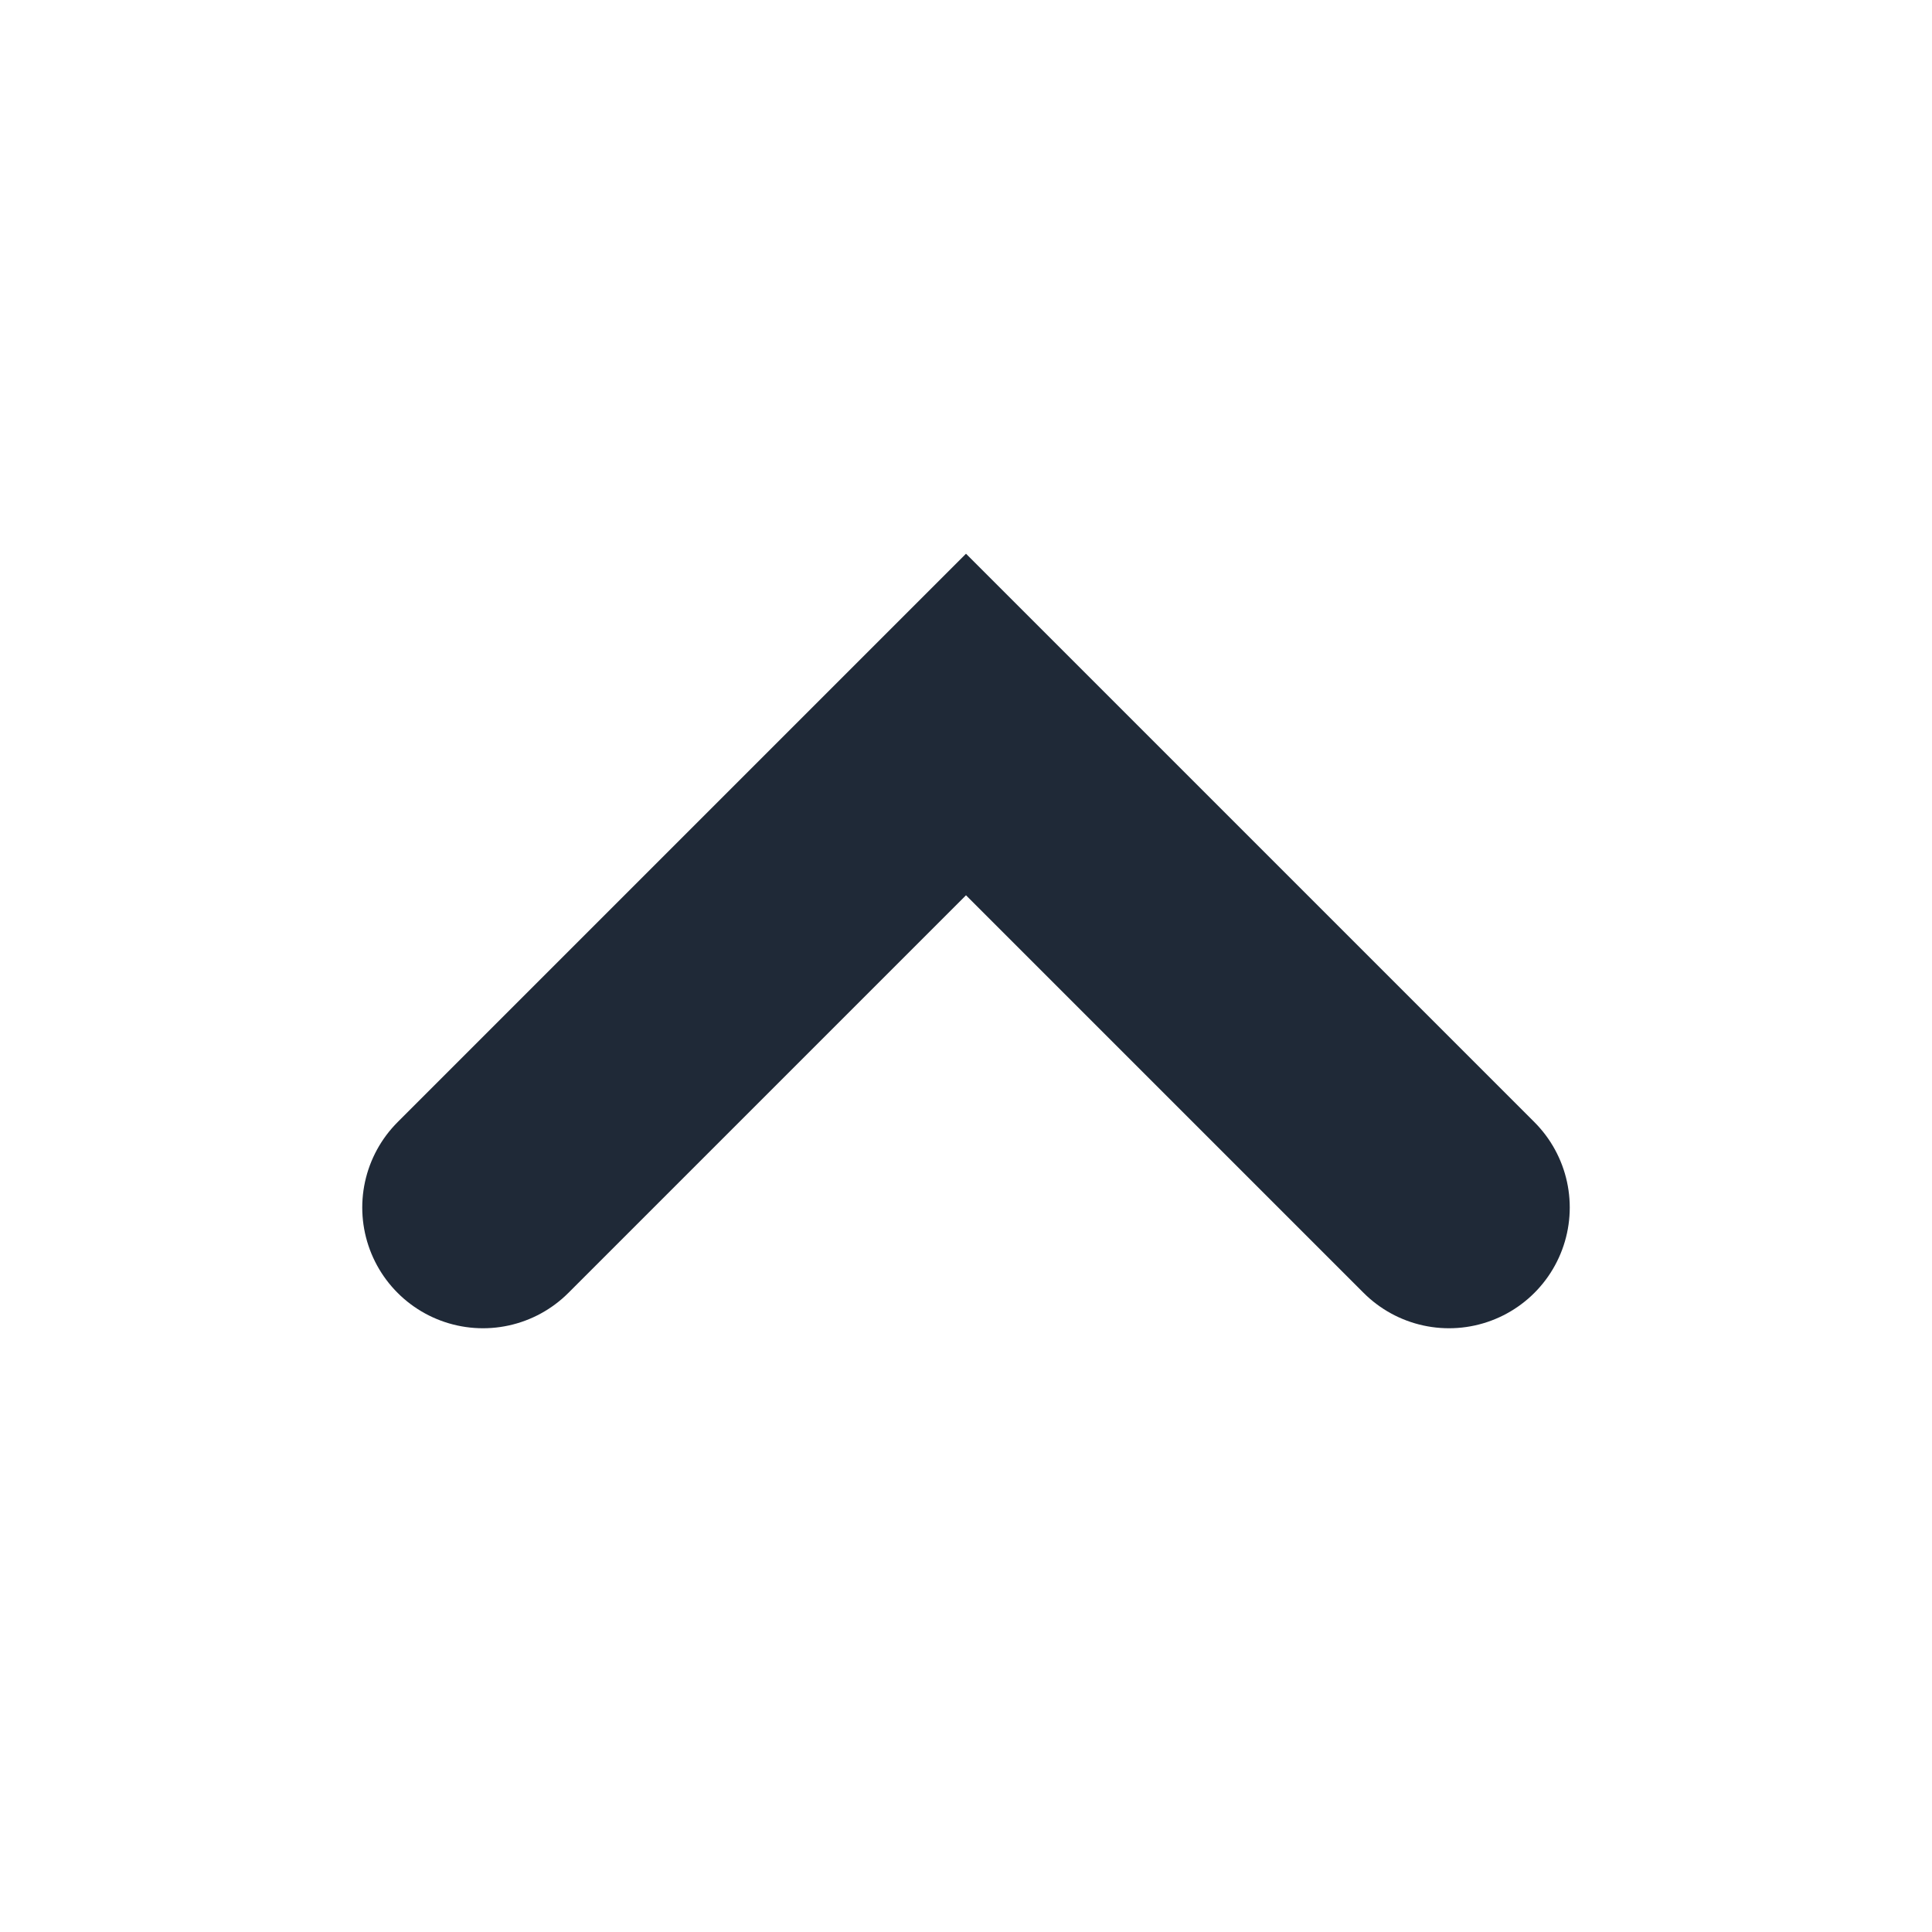
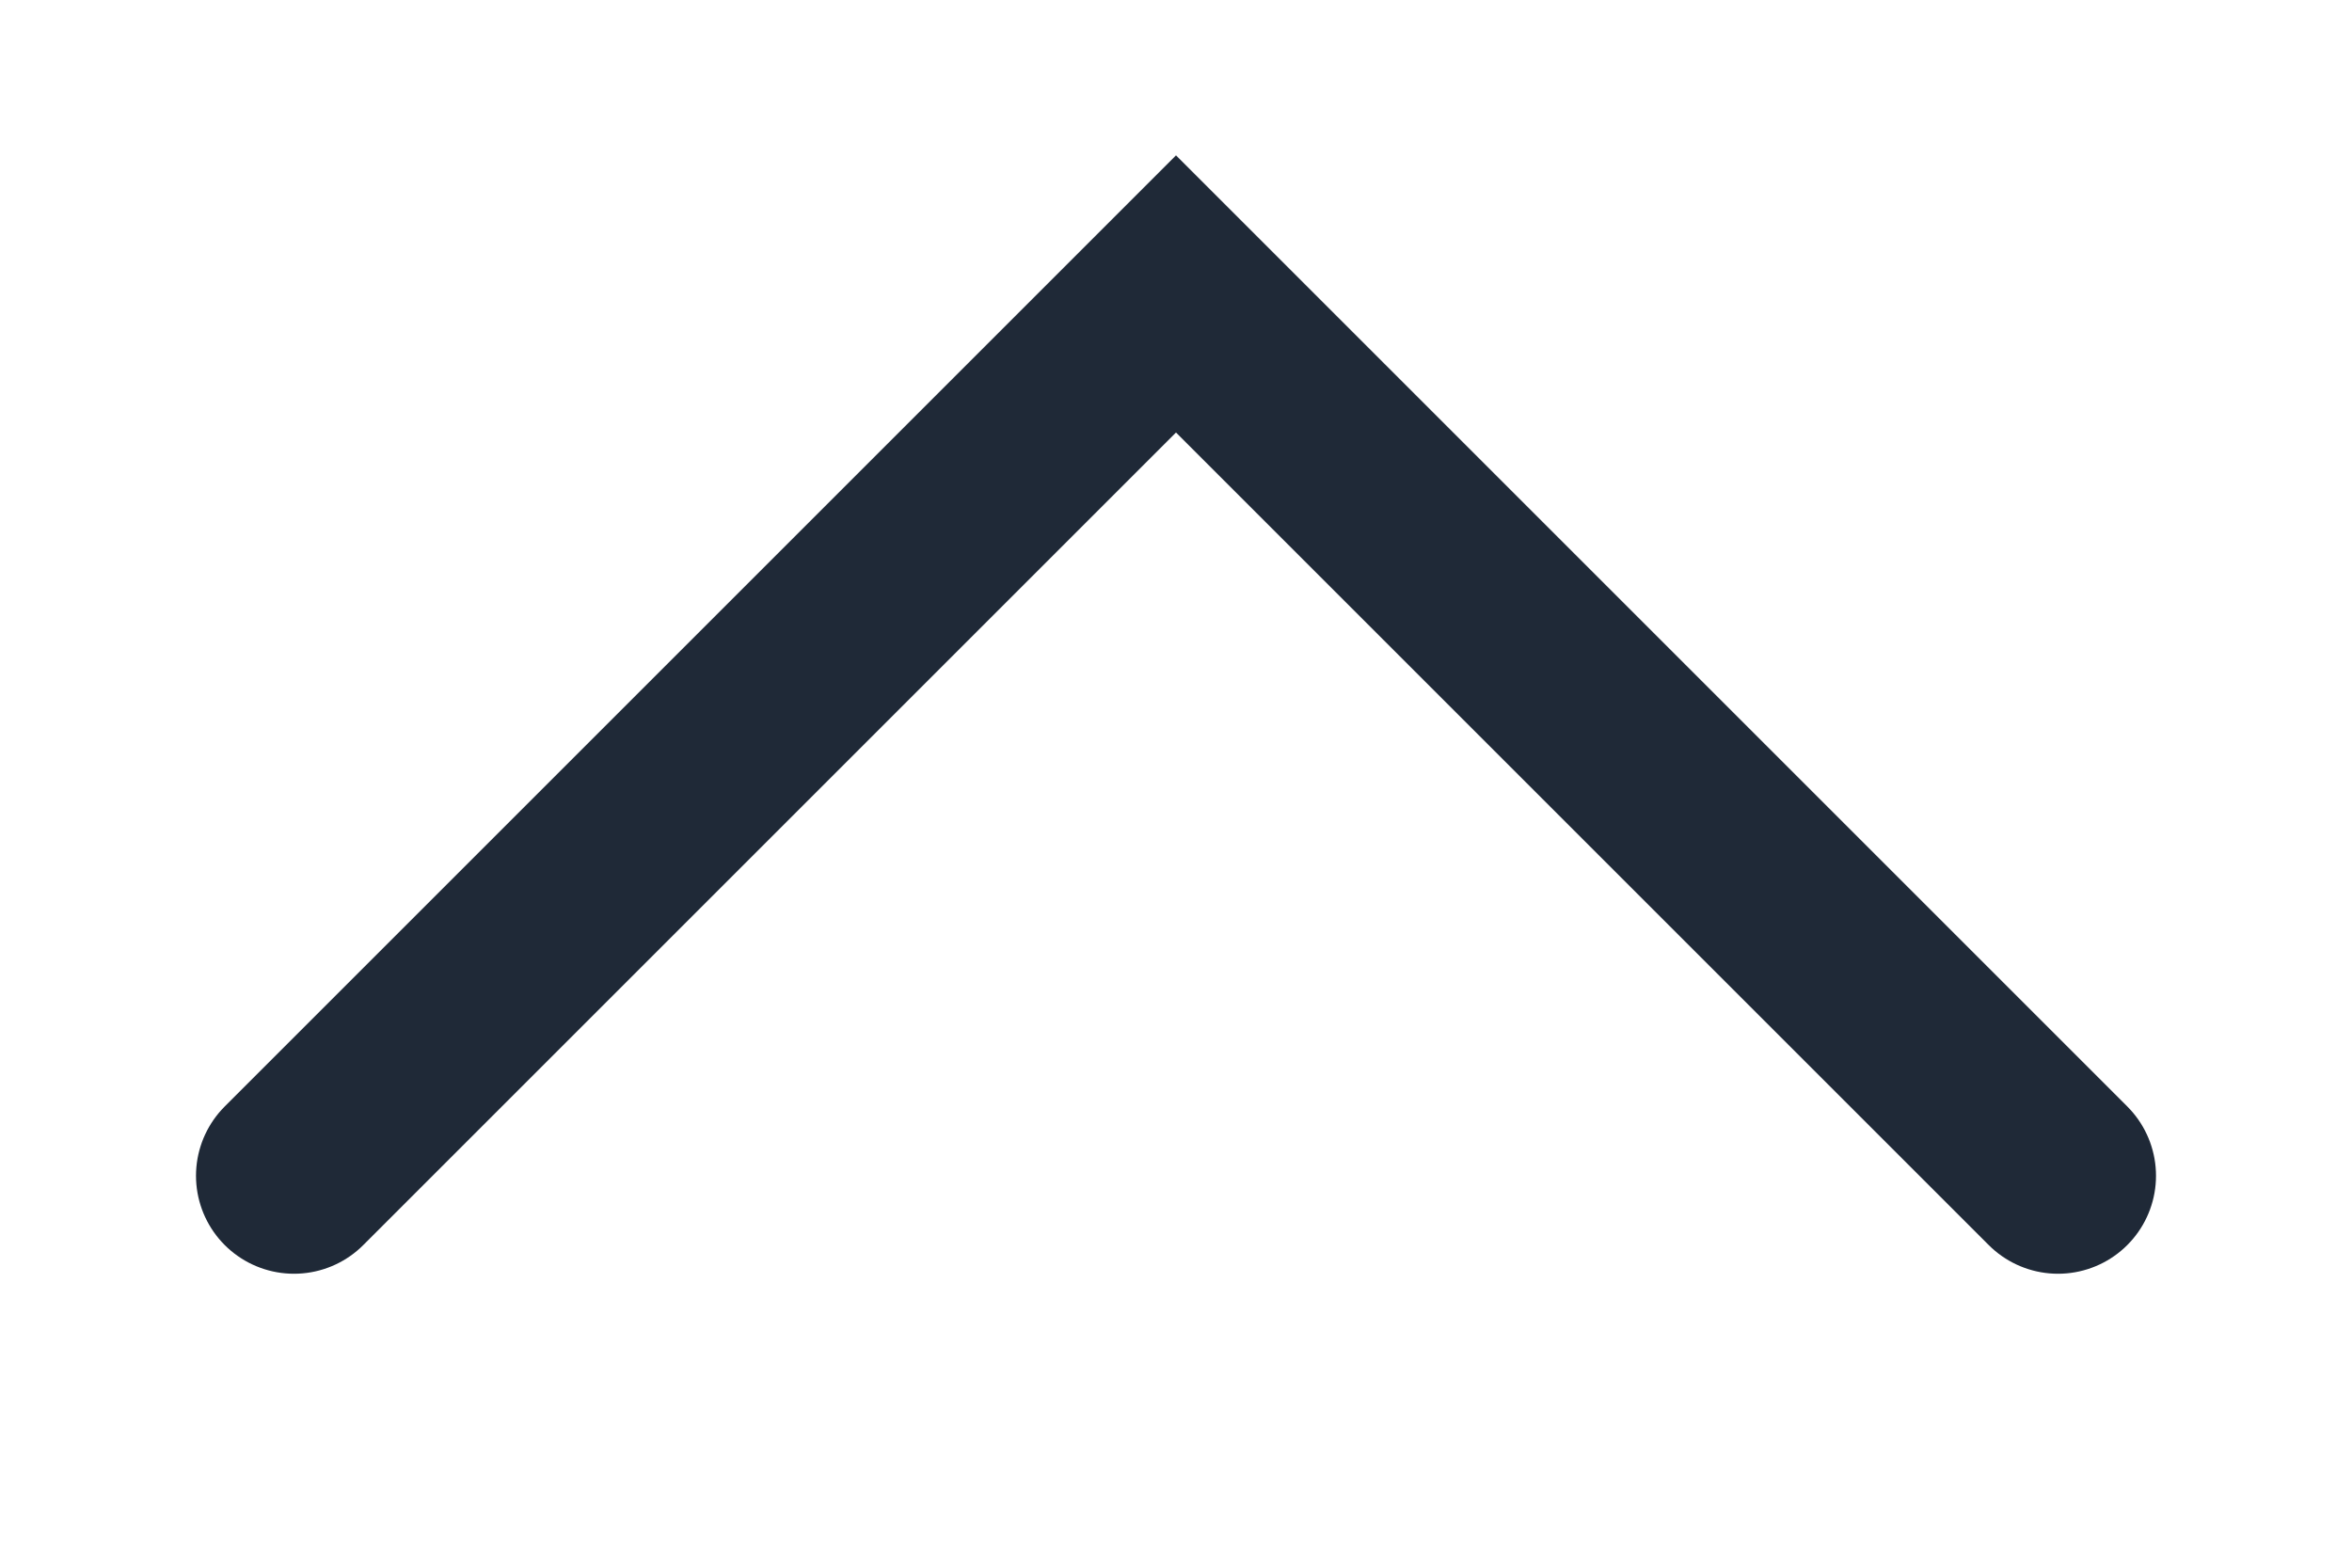
- <svg xmlns="http://www.w3.org/2000/svg" width="16" height="16" viewBox="0 0 16 16" fill="none">
-   <path d="M12 10L8 6L4 10" stroke="#1F2937" stroke-width="2" stroke-linecap="round" />
+ <svg xmlns="http://www.w3.org/2000/svg" width="24" height="16" viewBox="0 0 24 16" fill="none">
+   <path d="M21 12L12 3L3 12" stroke="#1F2937" stroke-width="2" stroke-linecap="round" />
</svg>
